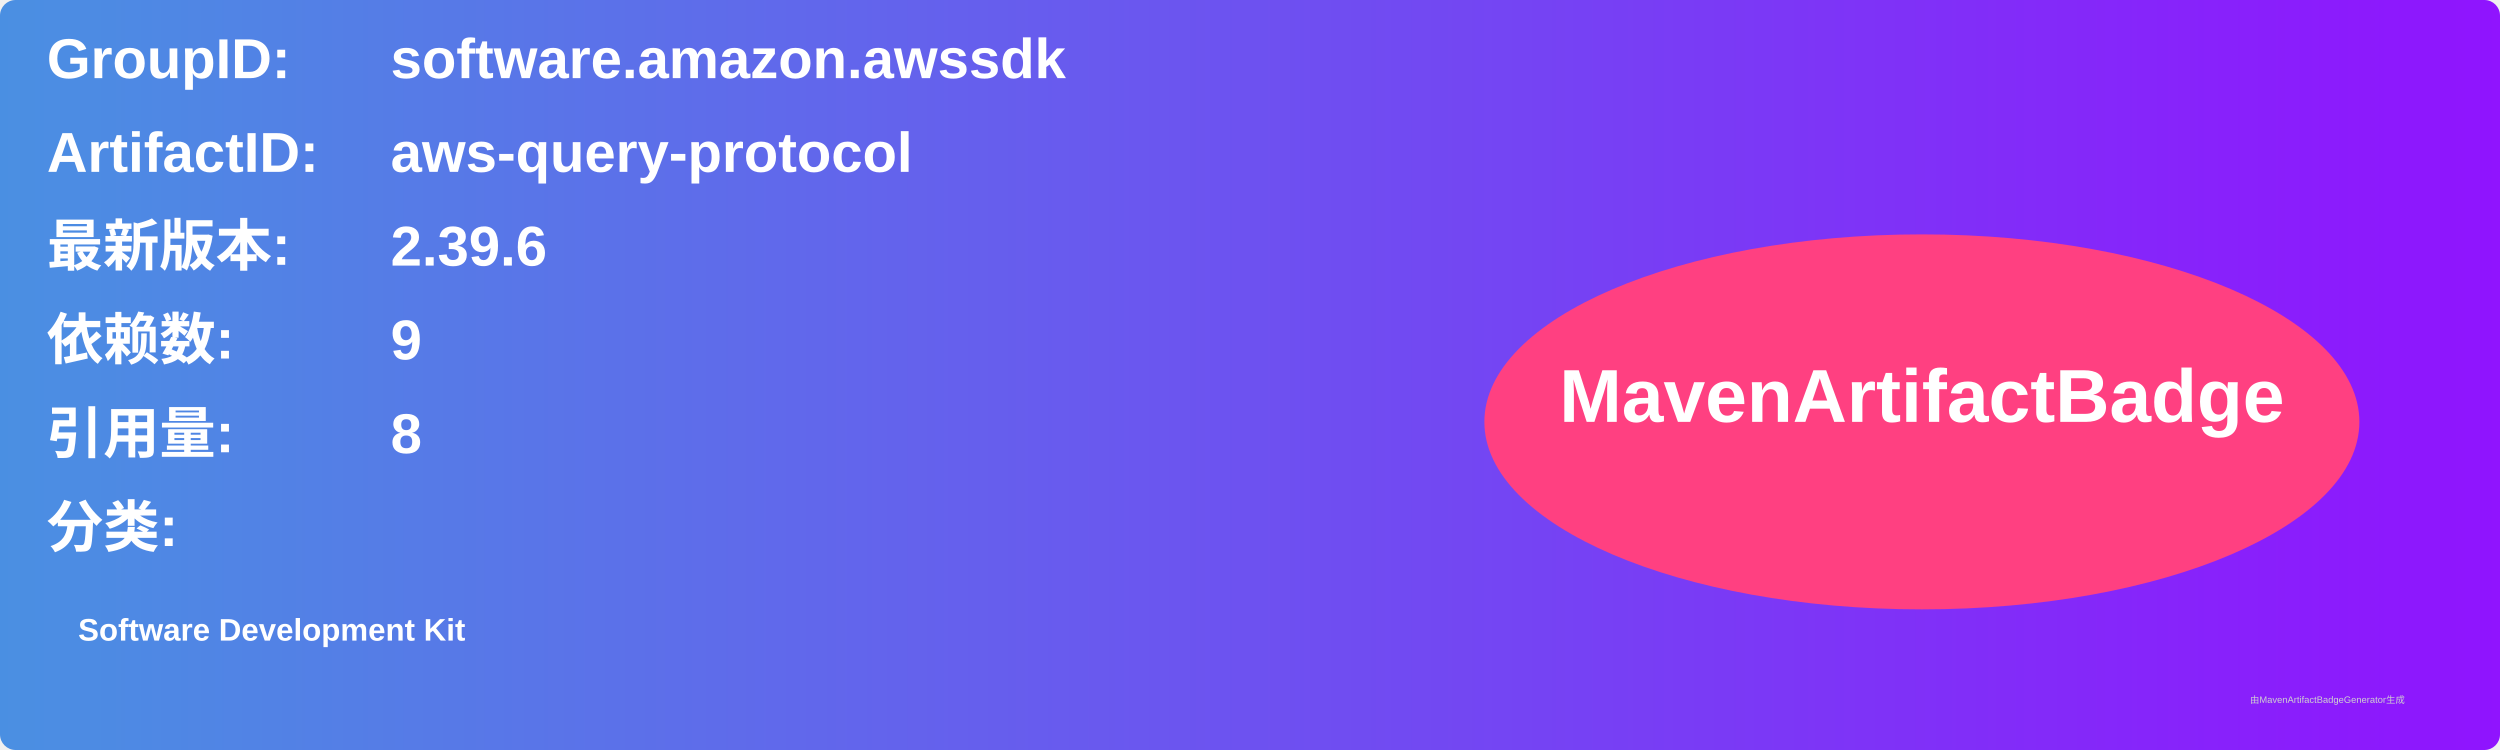
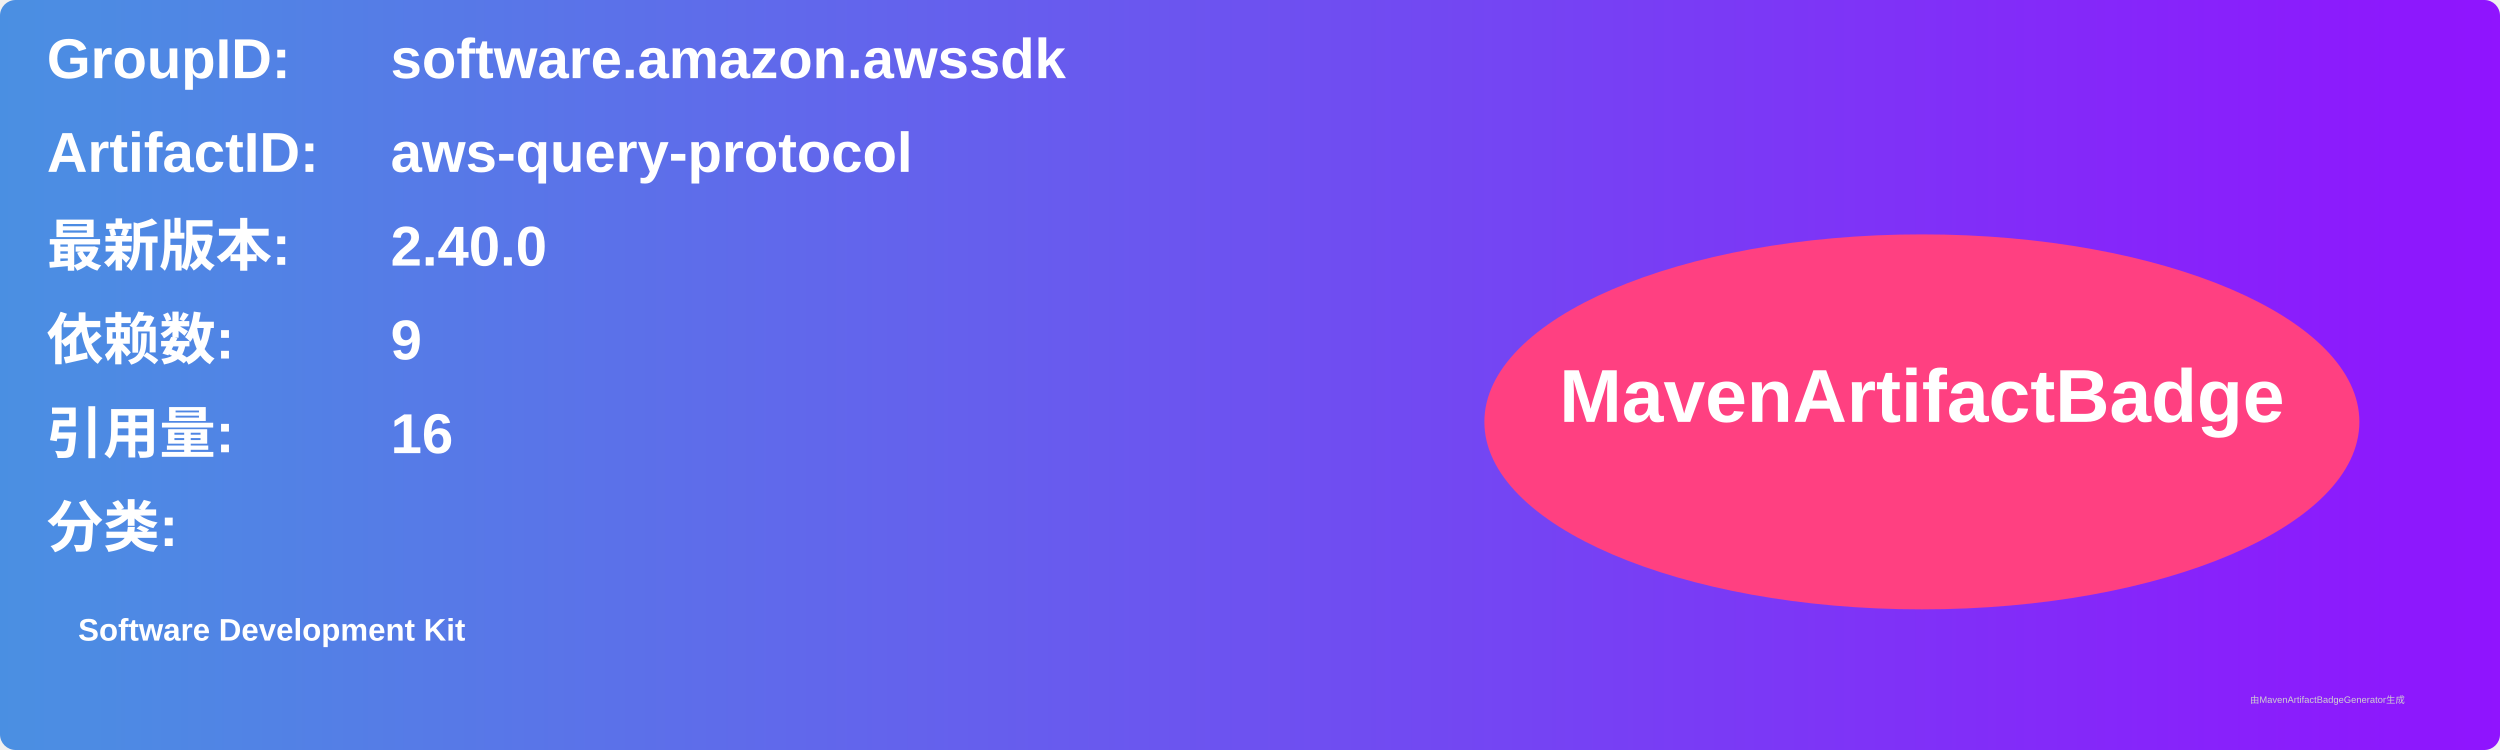
<svg xmlns="http://www.w3.org/2000/svg" width="800" height="240" viewBox="0 0 800 240">
  <linearGradient id="grad" x1="0%" y1="0%" x2="100%" y2="0%">
    <stop offset="0%" stop-color="#4a90e2" />
    <stop offset="100%" stop-color="#9013fe" />
  </linearGradient>
  <rect width="100%" height="100%" rx="5" ry="5" fill="url(#grad)" />
  <g transform="translate(15, 15)">
    <text x="0" y="10" font-family="Arial" font-size="18" fill="white" font-weight="bold" width="260">GroupID:</text>
    <text x="110" y="10" font-family="Arial" font-size="18" fill="white" font-weight="bold" width="460">software.amazon.awssdk</text>
    <text x="0" y="40" font-family="Arial" font-size="18" fill="white" font-weight="bold" width="260">ArtifactID:</text>
    <text x="110" y="40" font-family="Arial" font-size="18" fill="white" font-weight="bold" width="460">aws-query-protocol</text>
    <text x="0" y="70" font-family="Arial" font-size="18" fill="white" font-weight="bold">最新版本:</text>
    <text x="110" y="70" font-family="Arial" font-size="18" fill="white" font-weight="bold">
-       <tspan font-weight="bold">2.39.6</tspan>
+       <tspan font-weight="bold">2.40.0</tspan>
    </text>
    <text x="0" y="100" font-family="Arial" font-size="18" fill="white" font-weight="bold">依赖数: </text>
    <text x="110" y="100" font-family="Arial" font-size="18" fill="white">
      <tspan font-weight="bold">9</tspan>
    </text>
    <text x="0" y="130" font-family="Arial" font-size="18" fill="white" font-weight="bold">引用量: </text>
    <text x="110" y="130" font-family="Arial" font-size="18" fill="white">
-       <tspan font-weight="bold">8</tspan>
+       <tspan font-weight="bold">16</tspan>
    </text>
    <text x="0" y="160" font-family="Arial" font-size="18" fill="white" font-weight="bold">分类:</text>
    <text x="10" y="190" font-family="Arial" font-size="10" fill="white">
      <tspan font-weight="bold">Software Development Kit</tspan>
    </text>
    <ellipse cx="600" cy="120" rx="140" ry="60" fill="#ff4081" />
    <text x="600" y="120" text-anchor="middle" font-family="Arial" font-size="24" fill="white" font-weight="bold">MavenArtifactBadge</text>
  </g>
  <text x="720" y="225" font-family="Arial" font-size="3" fill="#d0d0d0">由MavenArtifactBadgeGenerator生成</text>
</svg>
